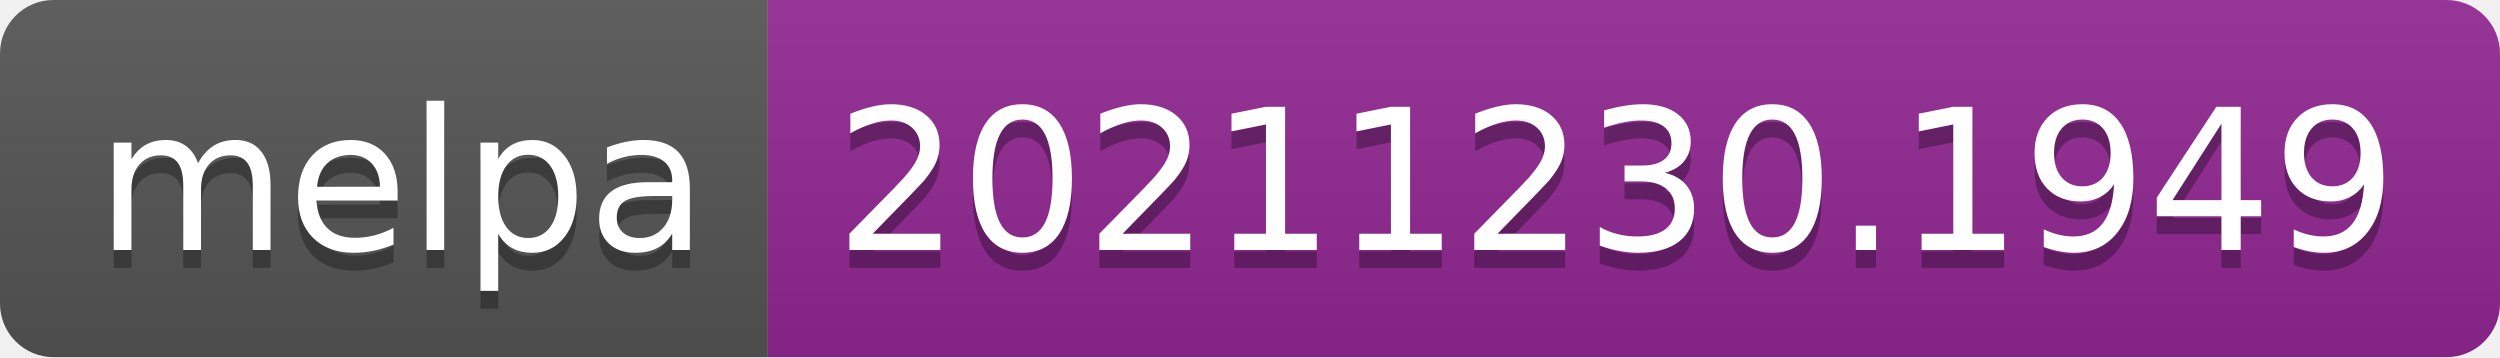
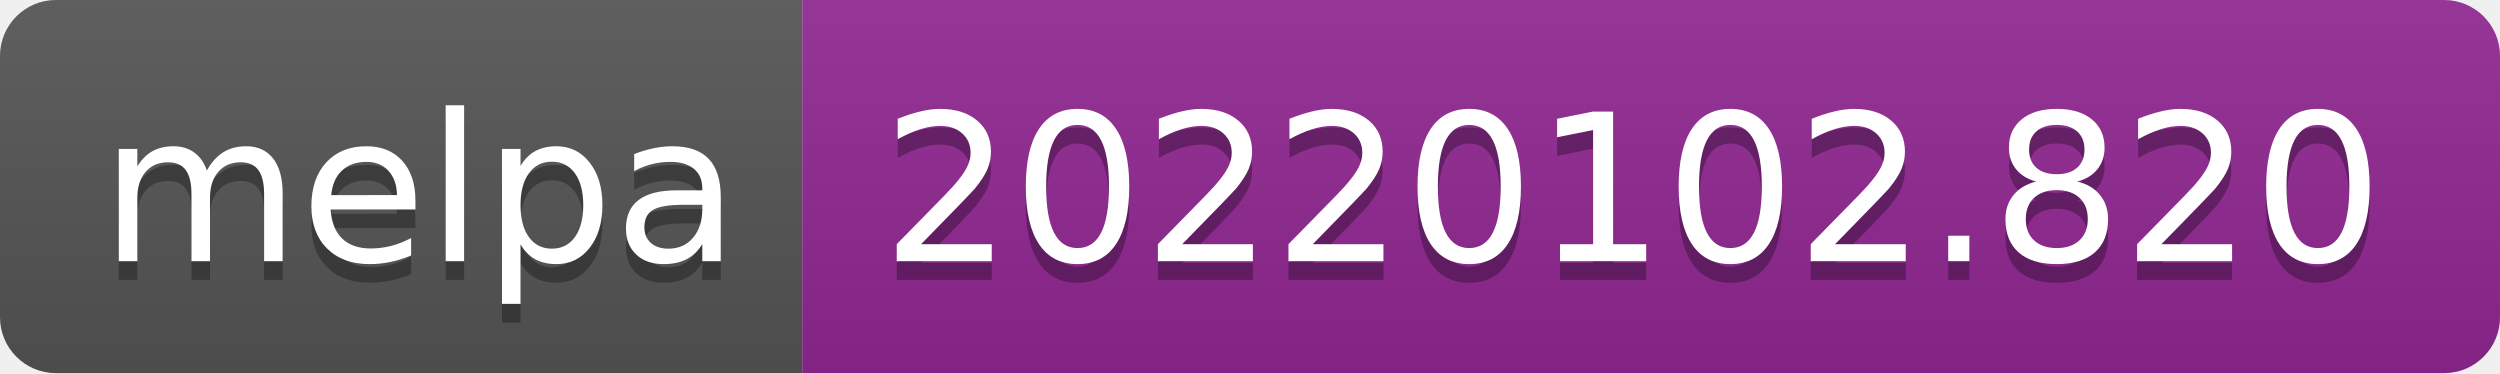
- <svg xmlns="http://www.w3.org/2000/svg" width="140" height="20" role="img" aria-label="melpa: 20211230.1949">
+ <svg xmlns="http://www.w3.org/2000/svg" width="134" height="20" role="img" aria-label="melpa: 20220102.820">
  <linearGradient id="s" x2="0" y2="100%">
    <stop offset="0" stop-color="#bbb" stop-opacity=".1" />
    <stop offset="1" stop-opacity=".1" />
  </linearGradient>
  <clipPath id="r">
-     <rect width="140" height="20" rx="3" fill="#fff" />
+     <rect width="134" height="20" rx="3" fill="#fff" />
  </clipPath>
  <g clip-path="url(#r)">
    <rect width="43" height="20" fill="#555" />
-     <rect x="43" width="97" height="20" fill="#922793" />
-     <rect width="140" height="20" fill="url(#s)" />
+     <rect x="43" width="91" height="20" fill="#922793" />
+     <rect width="134" height="20" fill="url(#s)" />
  </g>
  <g fill="#fff" text-anchor="middle" font-family="Verdana,Geneva,DejaVu Sans,sans-serif" text-rendering="geometricPrecision" font-size="110">
    <text aria-hidden="true" x="225" y="150" fill="#010101" fill-opacity=".3" transform="scale(.1)" textLength="330">melpa</text>
    <text x="225" y="140" transform="scale(.1)" fill="#fff" textLength="330">melpa</text>
-     <text aria-hidden="true" x="905" y="150" fill="#010101" fill-opacity=".3" transform="scale(.1)" textLength="870">20211230.1949</text>
-     <text x="905" y="140" transform="scale(.1)" fill="#fff" textLength="870">20211230.1949</text>
+     <text aria-hidden="true" x="875" y="150" fill="#010101" fill-opacity=".3" transform="scale(.1)" textLength="810">20220102.820</text>
+     <text x="875" y="140" transform="scale(.1)" fill="#fff" textLength="810">20220102.820</text>
  </g>
</svg>
